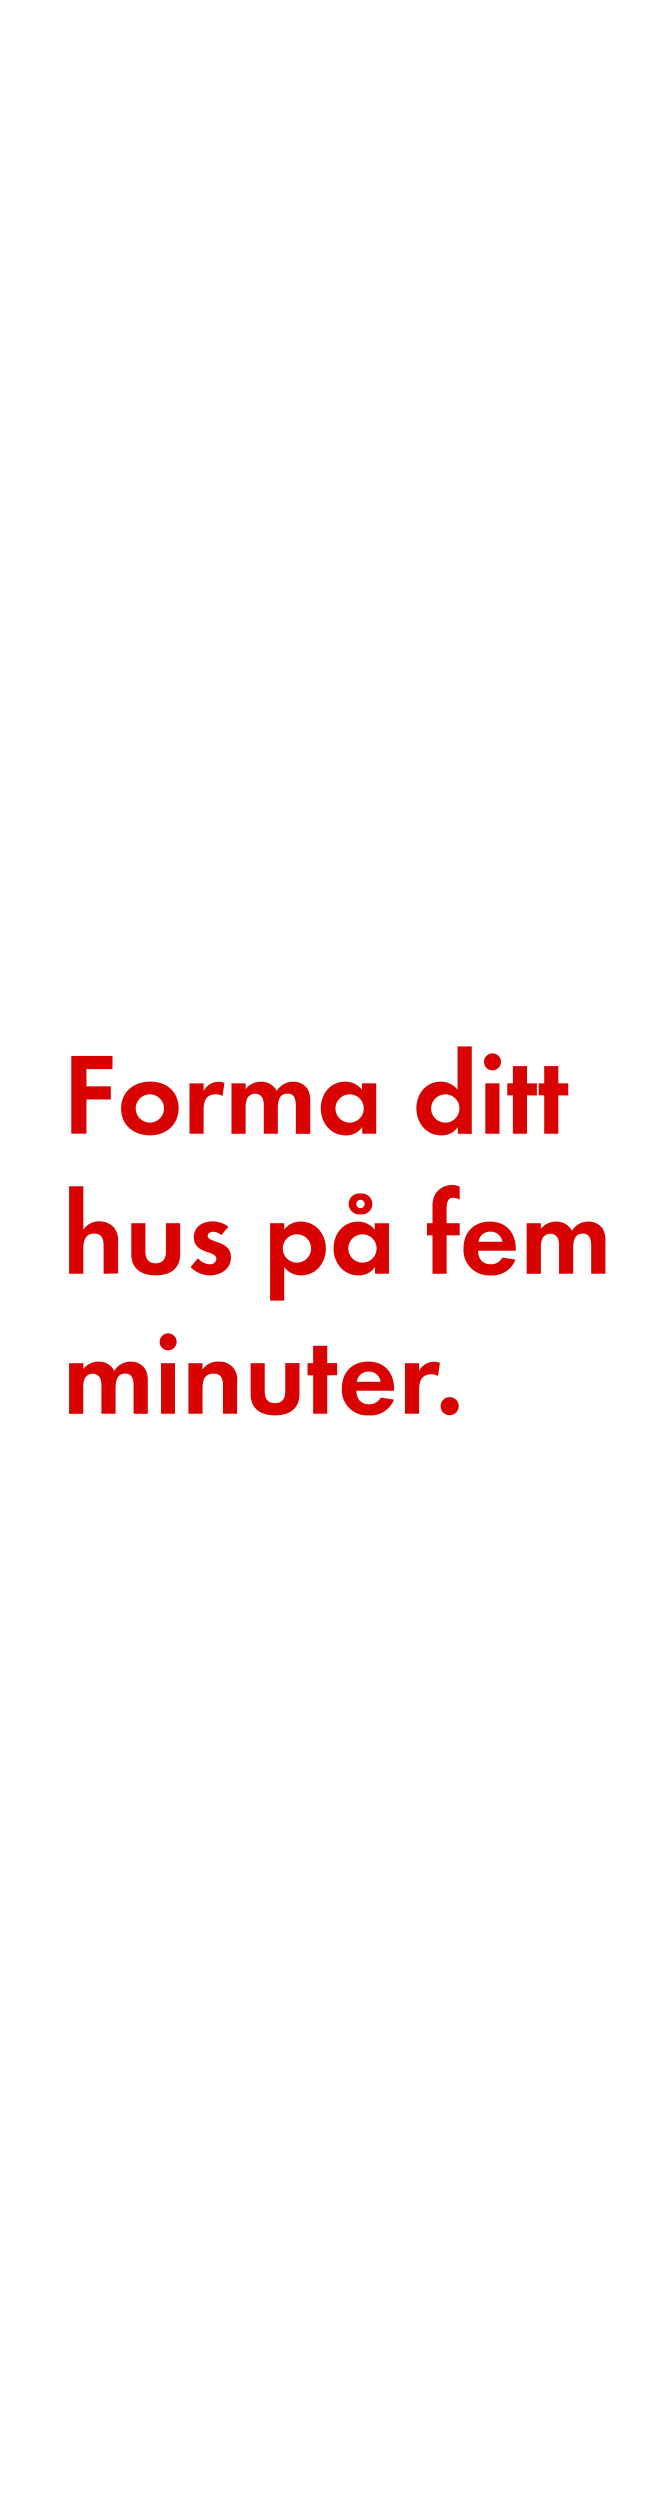
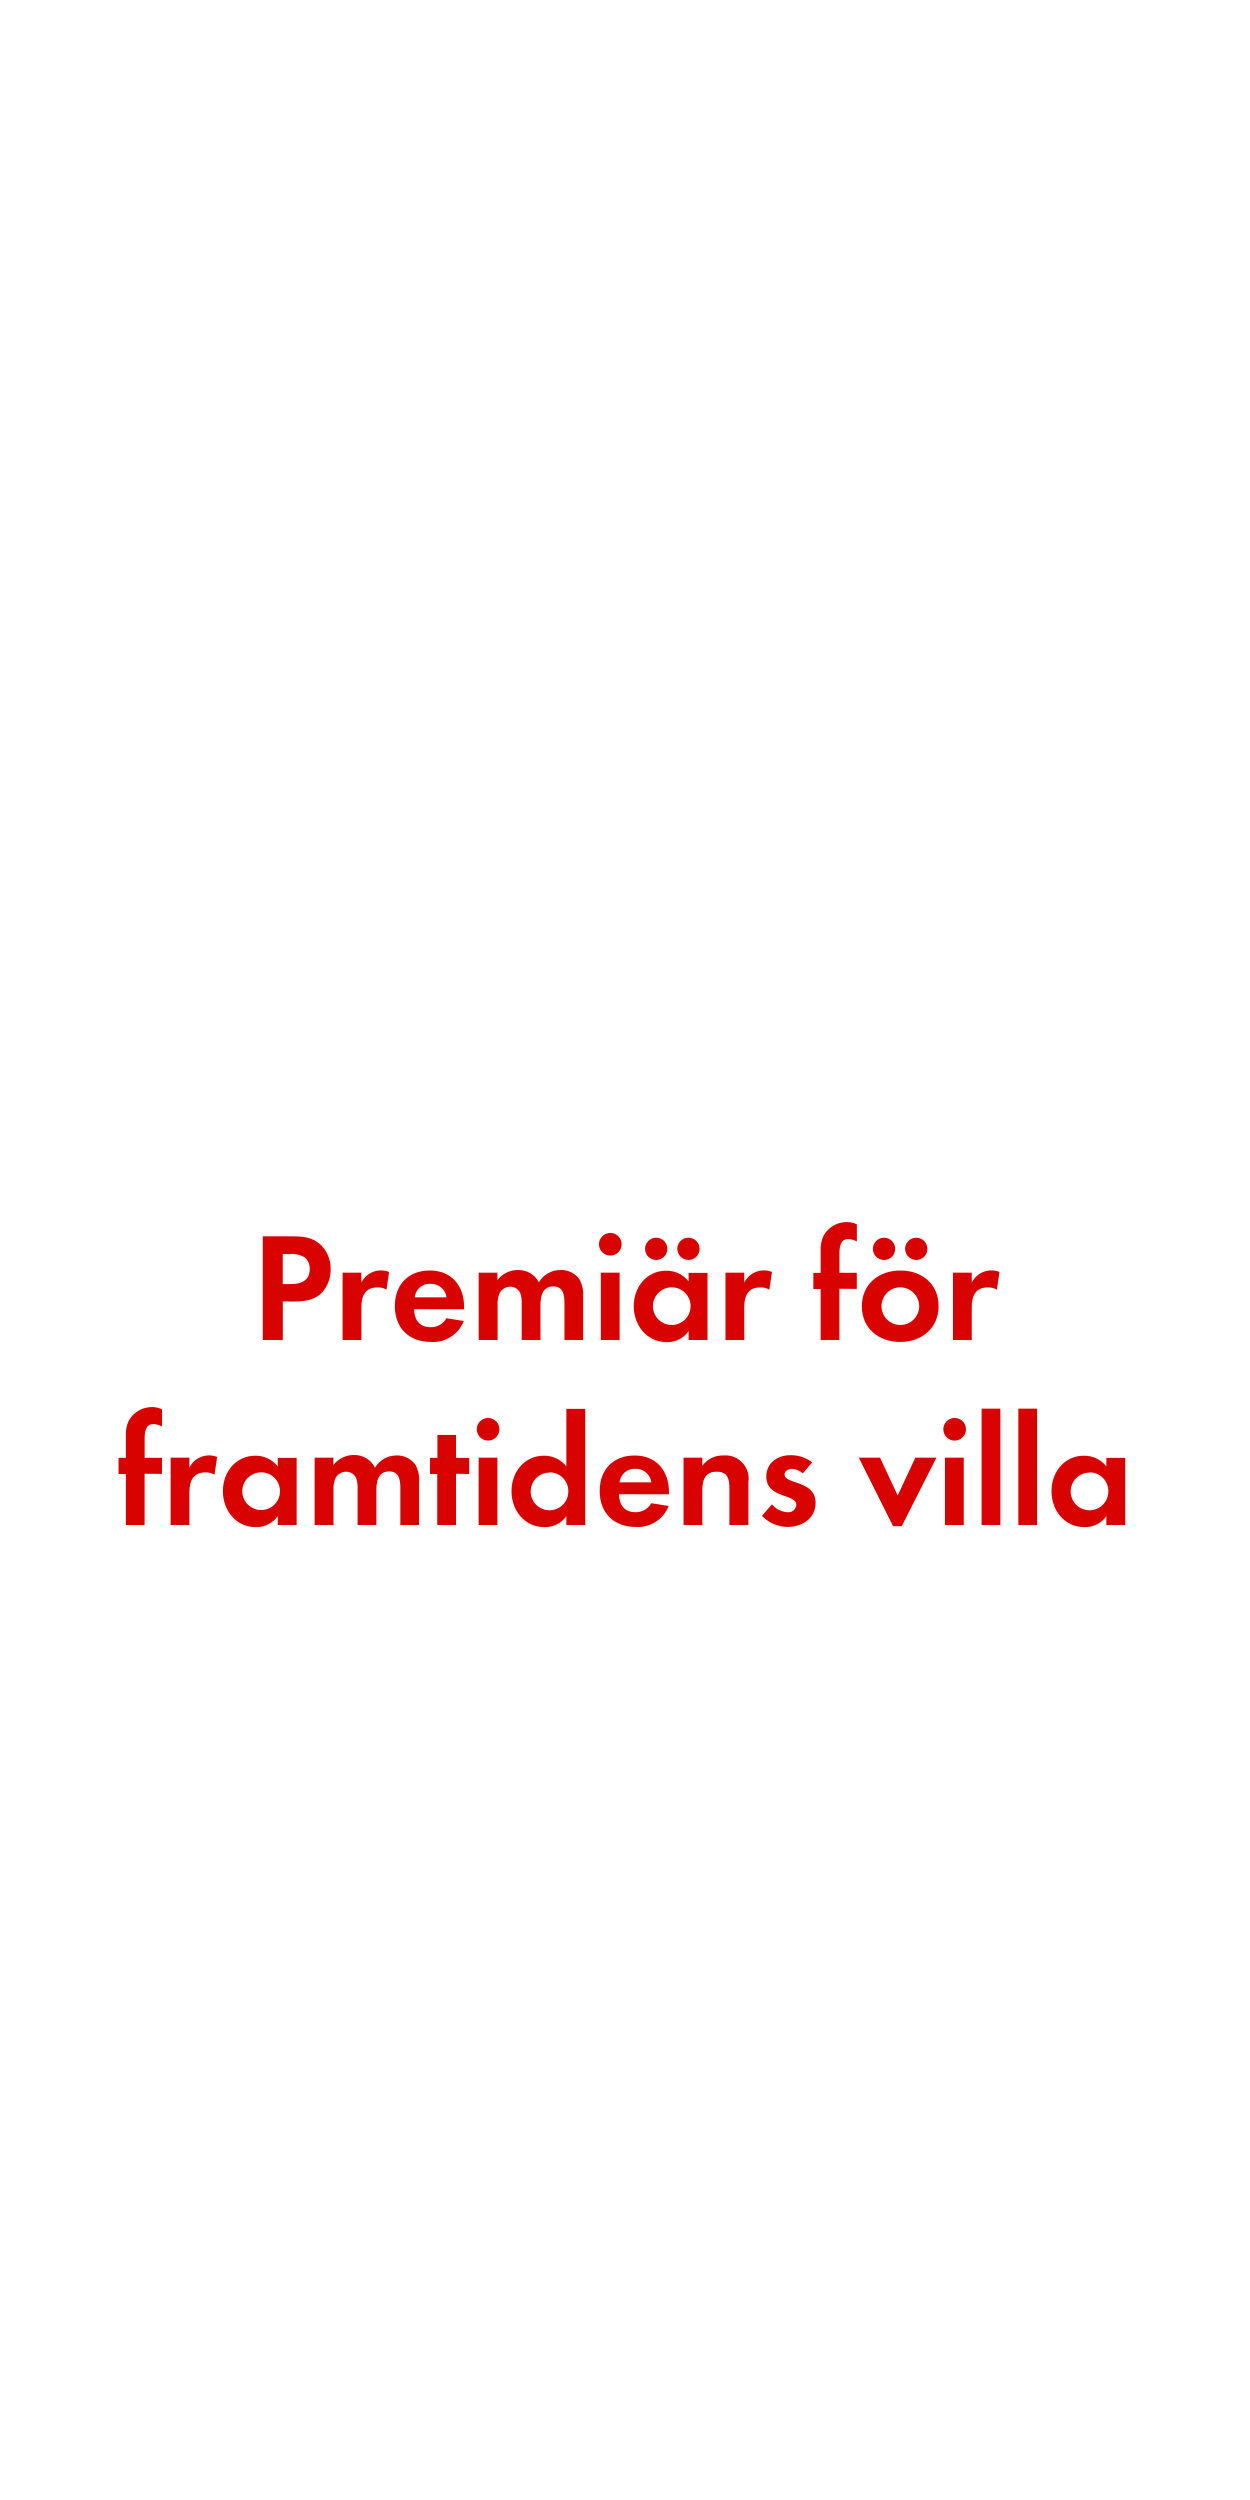
- <svg xmlns="http://www.w3.org/2000/svg" id="Layer_1" data-name="Layer 1" viewBox="0 0 160 600">
+ <svg xmlns="http://www.w3.org/2000/svg" id="Layer_1" data-name="Layer 1" viewBox="0 0 250 500">
  <defs>
    <style>.cls-1{fill:#d80201;}</style>
  </defs>
-   <path class="cls-1" d="M20.75,256.58v4.14H26.6v3.16H20.75v8.2H17.11V253.42H27v3.16Z" />
-   <path class="cls-1" d="M36,272.49c-3.86,0-6.94-2.41-6.94-6.44s3.08-6.47,7-6.47S42.87,262,42.87,266,39.79,272.49,36,272.49Zm0-9.86A3.4,3.4,0,1,0,39.37,266,3.43,3.43,0,0,0,35.93,262.63Z" />
-   <path class="cls-1" d="M53.4,263.05a3,3,0,0,0-1.62-.42c-2.3,0-2.91,1.62-2.91,3.64v5.82H45.48V260h3.39v1.82a4,4,0,0,1,5-1.93Z" />
-   <path class="cls-1" d="M71,272.1v-6.64c0-1.43-.22-3-2-3-2,0-2.32,1.82-2.32,3.42v6.22H63.31v-6.44a5.4,5.4,0,0,0-.25-2,2,2,0,0,0-1.82-1.18,2.21,2.21,0,0,0-1.9,1.09,5,5,0,0,0-.39,2.32v6.22H55.56V260h3.39v1.37a4.66,4.66,0,0,1,3.7-1.76,4.12,4.12,0,0,1,3.78,2.21,4.48,4.48,0,0,1,4-2.21,4,4,0,0,1,3.39,1.74,5.34,5.34,0,0,1,.64,2.94v7.84Z" />
-   <path class="cls-1" d="M86.94,272.1v-1.6a4.68,4.68,0,0,1-3.95,2c-3.64,0-6-3-6-6.5s2.32-6.41,5.88-6.41a5.05,5.05,0,0,1,4,1.93V260h3.42V272.1Zm-3-9.46A3.4,3.4,0,1,0,87.31,266,3.38,3.38,0,0,0,83.92,262.63Z" />
-   <path class="cls-1" d="M109.88,272.1v-1.6a4.68,4.68,0,0,1-3.95,2c-3.64,0-6-3-6-6.5s2.32-6.41,5.88-6.41a5.05,5.05,0,0,1,4,1.93V251.13h3.42v21Zm-3-9.46a3.4,3.4,0,1,0,3.39,3.39A3.38,3.38,0,0,0,106.85,262.63Z" />
-   <path class="cls-1" d="M118.19,256.89a2,2,0,1,1,0-4.09,2,2,0,0,1,0,4.09Zm-1.71,15.2V260h3.39V272.1Z" />
-   <path class="cls-1" d="M126.48,262.88v9.21h-3.39v-9.21h-1.34V260h1.34v-4.14h3.39V260h2.38v2.91Z" />
-   <path class="cls-1" d="M134,262.88v9.21h-3.39v-9.21h-1.34V260h1.34v-4.14H134V260h2.38v2.91Z" />
-   <path class="cls-1" d="M24.87,305.7v-6.64c0-1.68-.36-3-2.32-3S20,297.69,20,299.48v6.22H16.58v-21H20v10.42a4.41,4.41,0,0,1,3.81-2,4.63,4.63,0,0,1,3.53,1.48,4.81,4.81,0,0,1,1,3.42v7.62Z" />
-   <path class="cls-1" d="M37.36,306.09c-3.33,0-5.85-1.48-5.85-5.1v-7.42h3.39v6.86c0,1.65.7,2.77,2.46,2.77s2.46-1.12,2.46-2.77v-6.86h3.42V301C43.24,304.61,40.69,306.09,37.36,306.09Z" />
-   <path class="cls-1" d="M50.35,306.09a6.45,6.45,0,0,1-4.62-2L47.52,302a3.94,3.94,0,0,0,2.86,1.43,1.43,1.43,0,0,0,1.54-1.34c0-2.07-5.4-1-5.4-5.12,0-2.46,2-3.84,4.34-3.84a6.25,6.25,0,0,1,3.95,1.29l-1.68,2a3.38,3.38,0,0,0-2-.81c-.59,0-1.29.36-1.29,1,0,1.76,5.6,1,5.6,5.12C55.42,304.58,53,306.09,50.35,306.09Z" />
-   <path class="cls-1" d="M72.27,306.09a4.85,4.85,0,0,1-4.06-2v8.06H64.82V293.57h3.39v1.54a4.83,4.83,0,0,1,4-1.93c3.61,0,6,3,6,6.47S75.83,306.09,72.27,306.09Zm-1-9.86a3.4,3.4,0,1,0,3.39,3.39A3.38,3.38,0,0,0,71.26,296.23Z" />
-   <path class="cls-1" d="M90,305.7v-1.6a4.68,4.68,0,0,1-3.95,2c-3.64,0-6-3-6-6.5s2.32-6.41,5.88-6.41a5.05,5.05,0,0,1,4,1.93v-1.54h3.42V305.7Zm-3-9.46a3.4,3.4,0,1,0,3.39,3.39A3.38,3.38,0,0,0,87,296.23Zm-.48-4.79a2.52,2.52,0,1,1,0-5,2.52,2.52,0,1,1,0,5Zm0-3.5a1,1,0,1,0,1,1A1,1,0,0,0,86.52,287.94Z" />
-   <path class="cls-1" d="M107.19,296.48v9.21H103.8v-9.21h-1.32v-2.91h1.32v-3.89a5.91,5.91,0,0,1,.53-2.86,4.8,4.8,0,0,1,4.2-2.44,4,4,0,0,1,1.79.42v3.11a3.38,3.38,0,0,0-1.54-.45c-1.51,0-1.6,1.57-1.6,2.72v3.39h3.14v2.91Z" />
-   <path class="cls-1" d="M114.72,300.18c.06,1.88,1,3.25,3,3.25a3.18,3.18,0,0,0,2.88-1.62l3.14.5a6,6,0,0,1-6,3.78,6.08,6.08,0,0,1-6.5-6.47c0-3.86,2.46-6.44,6.36-6.44s6.19,2.69,6.19,6.55v.45Zm2.94-4.59a2.75,2.75,0,0,0-2.83,2.44h5.74A2.81,2.81,0,0,0,117.66,295.59Z" />
-   <path class="cls-1" d="M141.88,305.7v-6.64c0-1.43-.22-3-2-3-2,0-2.32,1.82-2.32,3.42v6.22h-3.39v-6.44a5.4,5.4,0,0,0-.25-2,2,2,0,0,0-1.82-1.18,2.21,2.21,0,0,0-1.9,1.09,5,5,0,0,0-.39,2.32v6.22H126.4V293.57h3.39v1.37a4.66,4.66,0,0,1,3.7-1.76,4.12,4.12,0,0,1,3.78,2.21,4.48,4.48,0,0,1,4-2.21,4,4,0,0,1,3.39,1.74,5.34,5.34,0,0,1,.64,2.94v7.84Z" />
-   <path class="cls-1" d="M32.06,339.3v-6.64c0-1.43-.22-3-2-3-2,0-2.32,1.82-2.32,3.42v6.22H24.34v-6.44a5.4,5.4,0,0,0-.25-2,2,2,0,0,0-1.82-1.18,2.21,2.21,0,0,0-1.9,1.09,5,5,0,0,0-.39,2.32v6.22H16.58V327.17H20v1.37a4.65,4.65,0,0,1,3.7-1.76A4.12,4.12,0,0,1,27.44,329a4.48,4.48,0,0,1,4-2.21,4,4,0,0,1,3.39,1.74,5.34,5.34,0,0,1,.64,2.94v7.84Z" />
-   <path class="cls-1" d="M40.35,324.09a2,2,0,1,1,0-4.09,2,2,0,0,1,0,4.09Zm-1.71,15.2V327.17H42V339.3Z" />
-   <path class="cls-1" d="M53.51,339.3v-6.72c0-1.65-.36-2.91-2.3-2.91-2.1,0-2.6,1.54-2.6,3.36v6.27H45.22V327.17h3.39v1.48a4.48,4.48,0,0,1,3.81-1.87,4.19,4.19,0,0,1,4.48,4.82v7.7Z" />
-   <path class="cls-1" d="M66,339.69c-3.33,0-5.85-1.48-5.85-5.1v-7.42h3.39V334c0,1.65.7,2.77,2.46,2.77s2.46-1.12,2.46-2.77v-6.86h3.42v7.42C71.88,338.21,69.33,339.69,66,339.69Z" />
-   <path class="cls-1" d="M78.54,330.08v9.21H75.16v-9.21H73.81v-2.91h1.34V323h3.39v4.14h2.38v2.91Z" />
-   <path class="cls-1" d="M85.52,333.78c.06,1.88,1,3.25,3,3.25a3.18,3.18,0,0,0,2.88-1.62l3.14.5a5.94,5.94,0,0,1-6,3.78,6.08,6.08,0,0,1-6.5-6.47c0-3.86,2.46-6.44,6.36-6.44s6.19,2.69,6.19,6.55v.45Zm2.94-4.59a2.75,2.75,0,0,0-2.83,2.44h5.74A2.81,2.81,0,0,0,88.46,329.19Z" />
-   <path class="cls-1" d="M105.12,330.25a3,3,0,0,0-1.62-.42c-2.3,0-2.91,1.62-2.91,3.64v5.82H97.19V327.17h3.39V329a4,4,0,0,1,5-1.93Z" />
-   <path class="cls-1" d="M107.92,339.66a2.18,2.18,0,1,1,2.18-2.18A2.19,2.19,0,0,1,107.92,339.66Z" />
+   <path class="cls-1" d="M64.44,258.46c-2,2.17-5.18,1.83-7.88,1.83V268h-4V247.27h6c2,0,3.84.16,5.46,1.58a6.58,6.58,0,0,1,2.11,5A6.79,6.79,0,0,1,64.44,258.46Zm-3.54-7a4.82,4.82,0,0,0-2.95-.65h-1.4v6H58.2c2,0,3.75-.65,3.75-3A3.06,3.06,0,0,0,60.9,251.43Z" />
+   <path class="cls-1" d="M77.3,257.94a3.32,3.32,0,0,0-1.8-.46c-2.54,0-3.22,1.8-3.22,4V268H68.52V254.53h3.75v2a4.38,4.38,0,0,1,5.55-2.14Z" />
+   <path class="cls-1" d="M82.81,261.84c.06,2.08,1.05,3.6,3.29,3.6a3.52,3.52,0,0,0,3.19-1.8l3.47.56a6.58,6.58,0,0,1-6.6,4.19c-4.34,0-7.19-2.79-7.19-7.16s2.73-7.13,7-7.13,6.85,3,6.85,7.26v.5Zm3.26-5.08a3,3,0,0,0-3.13,2.7H89.3A3.11,3.11,0,0,0,86.07,256.76Z" />
+   <path class="cls-1" d="M112.89,268V260.6c0-1.58-.25-3.32-2.23-3.32-2.2,0-2.57,2-2.57,3.78V268h-3.75v-7.13a6,6,0,0,0-.28-2.23,2.17,2.17,0,0,0-2-1.3,2.45,2.45,0,0,0-2.11,1.21,5.57,5.57,0,0,0-.43,2.57V268H95.74V254.53h3.75V256a5.16,5.16,0,0,1,4.09-2,4.56,4.56,0,0,1,4.19,2.45,5,5,0,0,1,4.4-2.45,4.42,4.42,0,0,1,3.75,1.92,5.91,5.91,0,0,1,.71,3.26V268Z" />
+   <path class="cls-1" d="M122.06,251.12a2.26,2.26,0,1,1,0-4.53,2.26,2.26,0,0,1,0,4.53ZM120.17,268V254.53h3.75V268Z" />
+   <path class="cls-1" d="M137.72,268v-1.77a5.19,5.19,0,0,1-4.37,2.2c-4,0-6.6-3.35-6.6-7.19s2.57-7.1,6.51-7.1a5.59,5.59,0,0,1,4.46,2.14v-1.71h3.78V268ZM131.24,252a2.23,2.23,0,1,1,0-4.46,2.23,2.23,0,1,1,0,4.46Zm3.13,5.46a3.77,3.77,0,1,0,3.75,3.75A3.75,3.75,0,0,0,134.37,257.47Zm3.32-5.46a2.26,2.26,0,0,1-2.23-2.23,2.23,2.23,0,1,1,2.23,2.23Z" />
+   <path class="cls-1" d="M153.87,257.94a3.32,3.32,0,0,0-1.8-.46c-2.54,0-3.22,1.8-3.22,4V268h-3.75V254.53h3.75v2a4.38,4.38,0,0,1,5.55-2.14Z" />
+   <path class="cls-1" d="M167.88,257.75V268h-3.75v-10.2h-1.46v-3.22h1.46v-4.31a6.54,6.54,0,0,1,.59-3.16,5.32,5.32,0,0,1,4.65-2.7,4.44,4.44,0,0,1,2,.46v3.44a3.74,3.74,0,0,0-1.71-.5c-1.67,0-1.77,1.74-1.77,3v3.75h3.47v3.22Z" />
+   <path class="cls-1" d="M180.06,268.39c-4.28,0-7.69-2.67-7.69-7.13s3.41-7.16,7.72-7.16,7.63,2.7,7.63,7.13S184.31,268.39,180.06,268.39ZM176.81,252a2.23,2.23,0,1,1,0-4.46,2.23,2.23,0,1,1,0,4.46Zm3.22,5.46a3.77,3.77,0,1,0,3.81,3.78A3.8,3.8,0,0,0,180,257.47Zm3.22-5.46a2.26,2.26,0,0,1-2.23-2.23,2.23,2.23,0,1,1,2.23,2.23Z" />
+   <path class="cls-1" d="M199.37,257.94a3.32,3.32,0,0,0-1.8-.46c-2.54,0-3.22,1.8-3.22,4V268H190.6V254.53h3.75v2a4.38,4.38,0,0,1,5.55-2.14Z" />
+   <path class="cls-1" d="M28.92,294.75V305H25.17v-10.2H23.71v-3.22h1.46v-4.31a6.55,6.55,0,0,1,.59-3.16,5.32,5.32,0,0,1,4.65-2.7,4.45,4.45,0,0,1,2,.46v3.44a3.75,3.75,0,0,0-1.71-.5c-1.67,0-1.77,1.74-1.77,3v3.75H32.4v3.22Z" />
+   <path class="cls-1" d="M42.9,294.94a3.32,3.32,0,0,0-1.8-.46c-2.54,0-3.22,1.8-3.22,4V305H34.13V291.53h3.75v2a4.38,4.38,0,0,1,5.55-2.14Z" />
+   <path class="cls-1" d="M55.55,305v-1.77a5.19,5.19,0,0,1-4.37,2.2c-4,0-6.6-3.35-6.6-7.19s2.57-7.1,6.51-7.1a5.59,5.59,0,0,1,4.46,2.14v-1.71h3.78V305ZM52.2,294.47A3.77,3.77,0,1,0,56,298.22,3.75,3.75,0,0,0,52.2,294.47Z" />
+   <path class="cls-1" d="M80.07,305V297.6c0-1.58-.25-3.32-2.23-3.32-2.2,0-2.57,2-2.57,3.78V305H71.52v-7.13a6,6,0,0,0-.28-2.23,2.17,2.17,0,0,0-2-1.3,2.45,2.45,0,0,0-2.11,1.21,5.57,5.57,0,0,0-.43,2.57V305H62.93V291.53h3.75V293a5.16,5.16,0,0,1,4.09-2A4.56,4.56,0,0,1,75,293.54a5,5,0,0,1,4.4-2.45A4.42,4.42,0,0,1,83.11,293a5.91,5.91,0,0,1,.71,3.26V305Z" />
+   <path class="cls-1" d="M91.2,294.75V305H87.45v-10.2H86v-3.22h1.49v-4.59H91.2v4.59h2.64v3.22Z" />
+   <path class="cls-1" d="M97.62,288.12a2.26,2.26,0,1,1,0-4.53,2.26,2.26,0,0,1,0,4.53ZM95.73,305V291.53h3.75V305Z" />
+   <path class="cls-1" d="M113.27,305v-1.77a5.19,5.19,0,0,1-4.37,2.2c-4,0-6.6-3.35-6.6-7.19s2.57-7.1,6.51-7.1a5.6,5.6,0,0,1,4.46,2.14v-11.5h3.78V305Zm-3.35-10.48a3.77,3.77,0,1,0,3.75,3.75A3.75,3.75,0,0,0,109.92,294.47Z" />
+   <path class="cls-1" d="M123.78,298.84c.06,2.08,1.05,3.6,3.29,3.6a3.52,3.52,0,0,0,3.19-1.8l3.47.56a6.58,6.58,0,0,1-6.6,4.19c-4.34,0-7.19-2.79-7.19-7.16s2.73-7.13,7-7.13,6.85,3,6.85,7.26v.5Zm3.26-5.08a3,3,0,0,0-3.13,2.7h6.36A3.11,3.11,0,0,0,127,293.76Z" />
+   <path class="cls-1" d="M145.88,305v-7.44c0-1.83-.4-3.22-2.54-3.22-2.33,0-2.88,1.71-2.88,3.72V305h-3.75V291.53h3.75v1.64a5,5,0,0,1,4.22-2.08,4.64,4.64,0,0,1,5,5.33V305Z" />
+   <path class="cls-1" d="M157.51,305.39a7.14,7.14,0,0,1-5.12-2.23l2-2.29a4.36,4.36,0,0,0,3.16,1.58,1.58,1.58,0,0,0,1.71-1.49c0-2.29-6-1.15-6-5.67,0-2.73,2.26-4.25,4.81-4.25a6.92,6.92,0,0,1,4.37,1.43l-1.86,2.2a3.75,3.75,0,0,0-2.23-.9c-.65,0-1.43.4-1.43,1.15,0,2,6.2,1.08,6.2,5.67C163.12,303.71,160.39,305.39,157.51,305.39Z" />
+   <path class="cls-1" d="M180.35,305.23h-1.74l-6.85-13.7H176l3.54,7.57,3.53-7.57h4.22Z" />
+   <path class="cls-1" d="M190.93,288.12a2.26,2.26,0,1,1,0-4.53,2.26,2.26,0,0,1,0,4.53ZM189,305V291.53h3.75V305Z" />
+   <path class="cls-1" d="M196.32,305V281.73h3.75V305Z" />
+   <path class="cls-1" d="M203.67,305V281.73h3.75V305Z" />
+   <path class="cls-1" d="M221.27,305v-1.77a5.19,5.19,0,0,1-4.37,2.2c-4,0-6.6-3.35-6.6-7.19s2.57-7.1,6.51-7.1a5.59,5.59,0,0,1,4.46,2.14v-1.71h3.78V305Zm-3.35-10.48a3.77,3.77,0,1,0,3.75,3.75A3.75,3.75,0,0,0,217.93,294.47Z" />
</svg>
